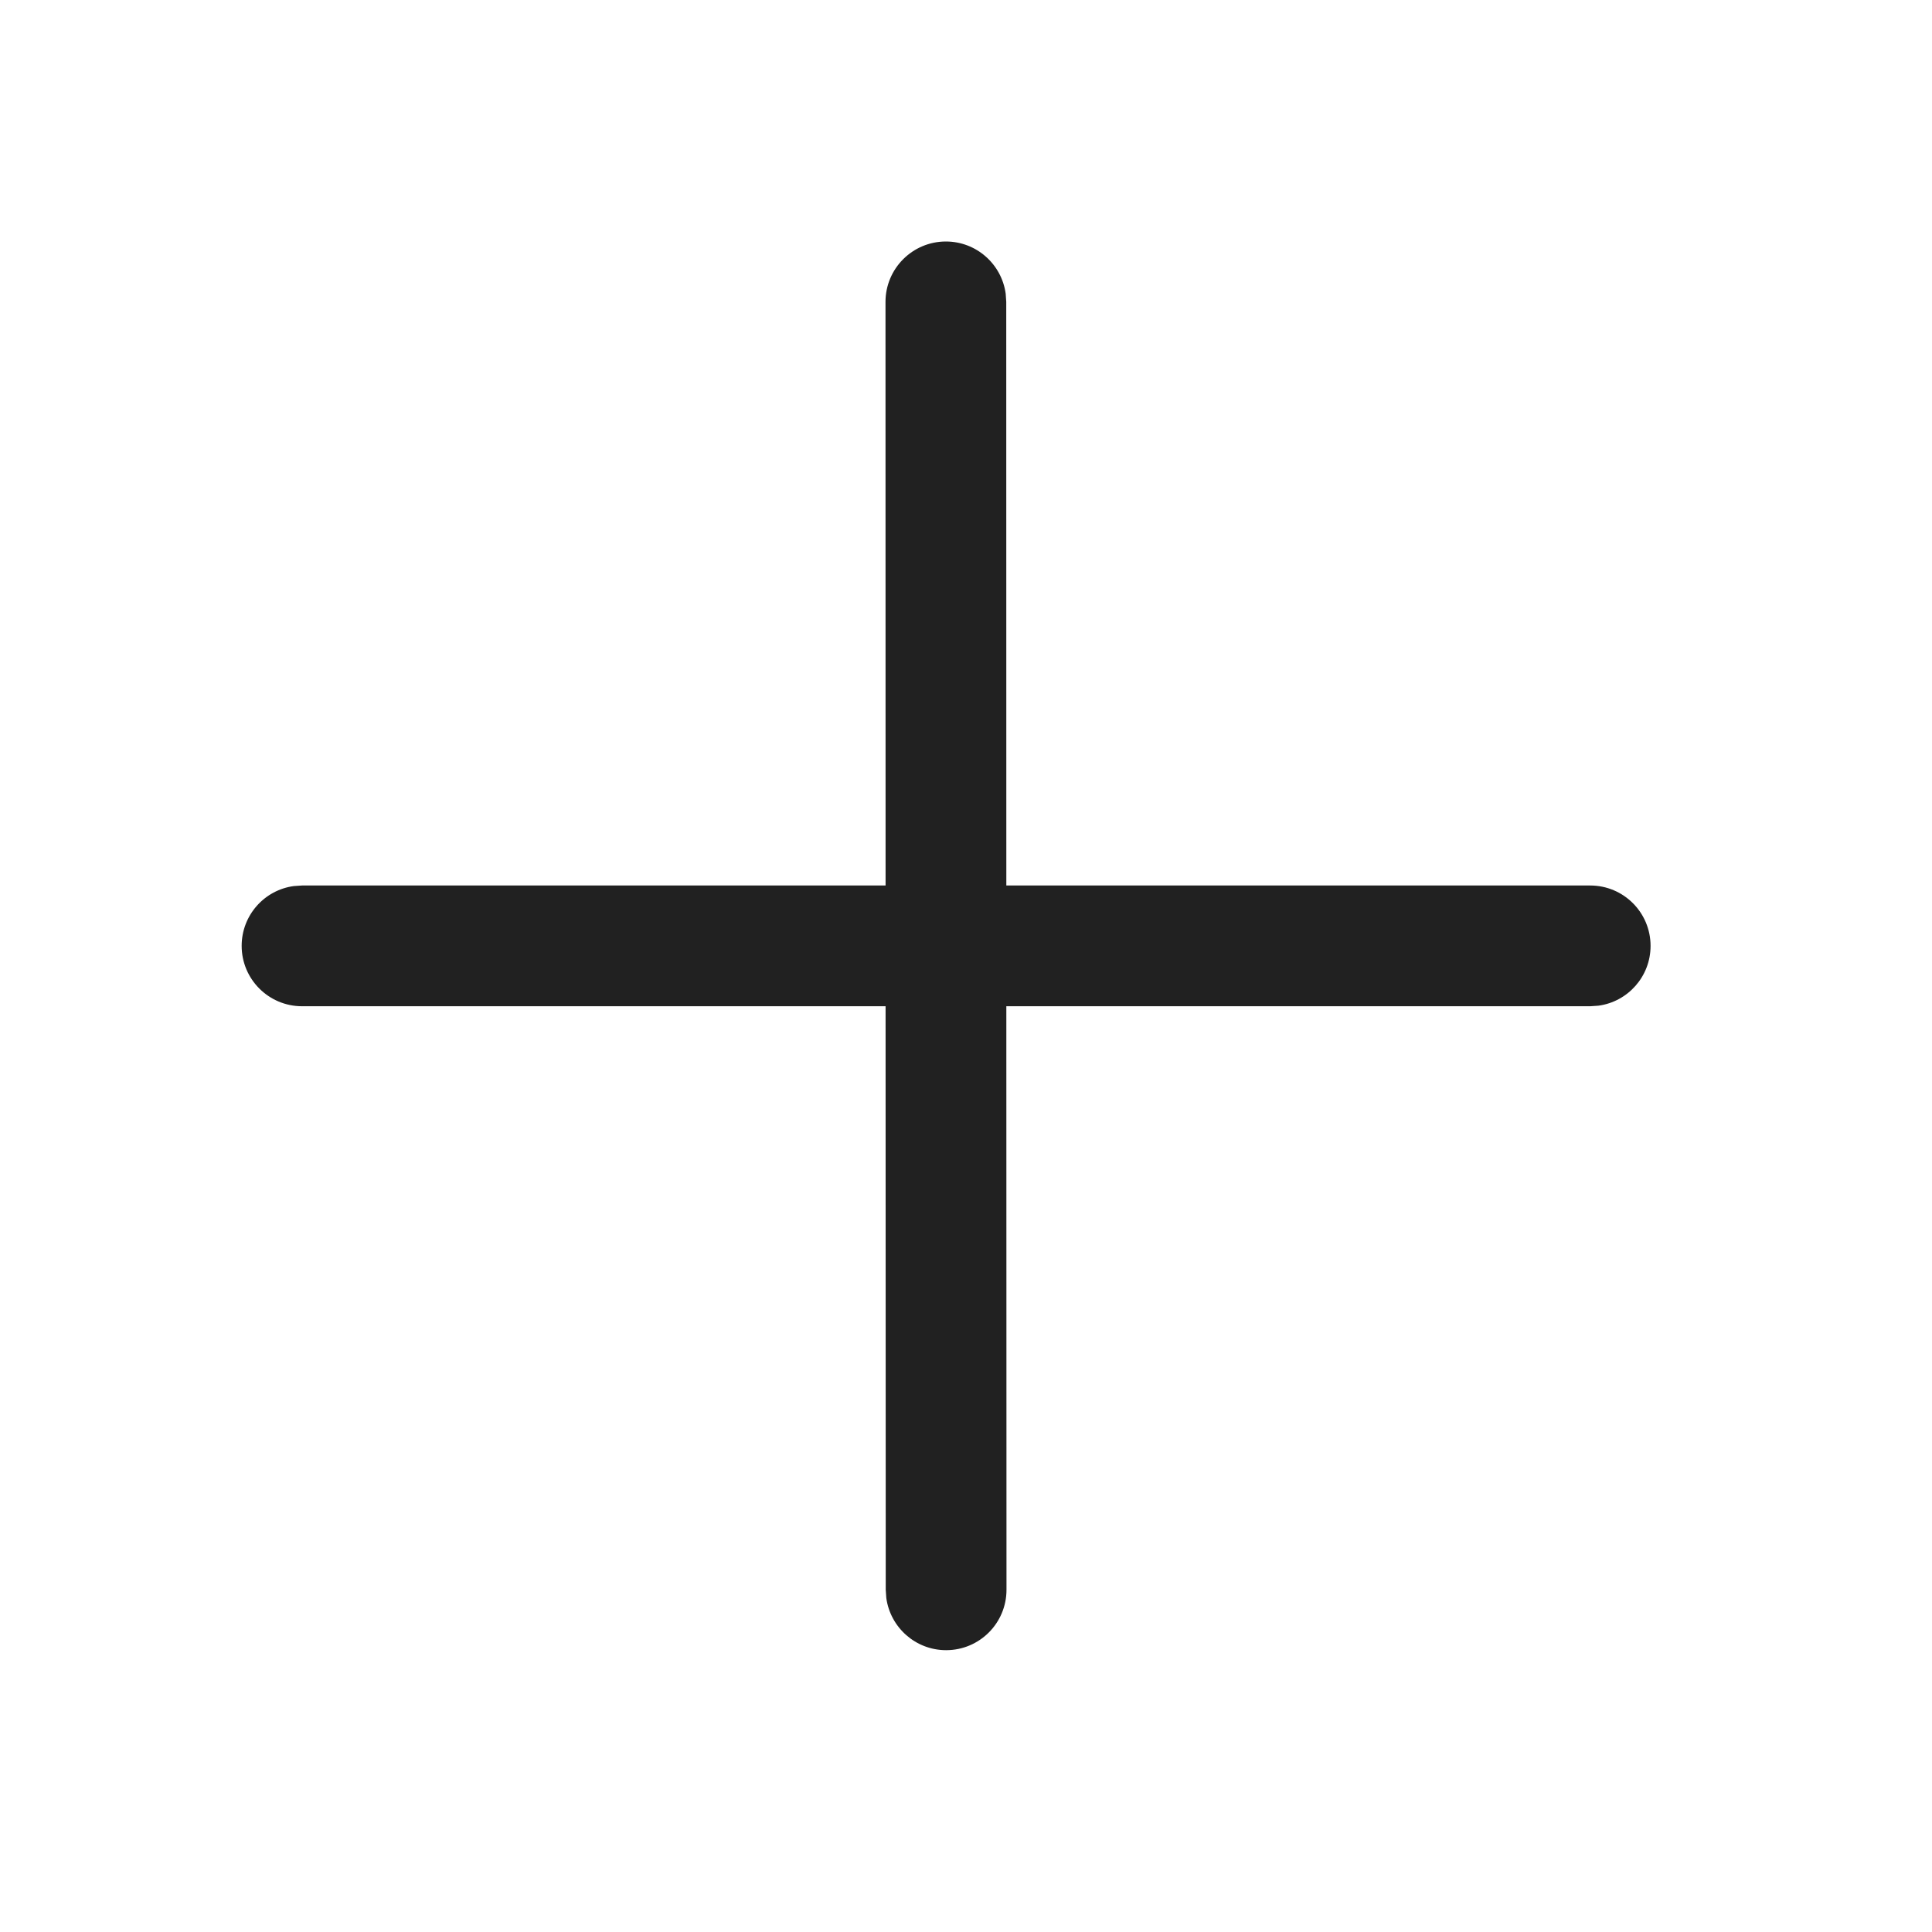
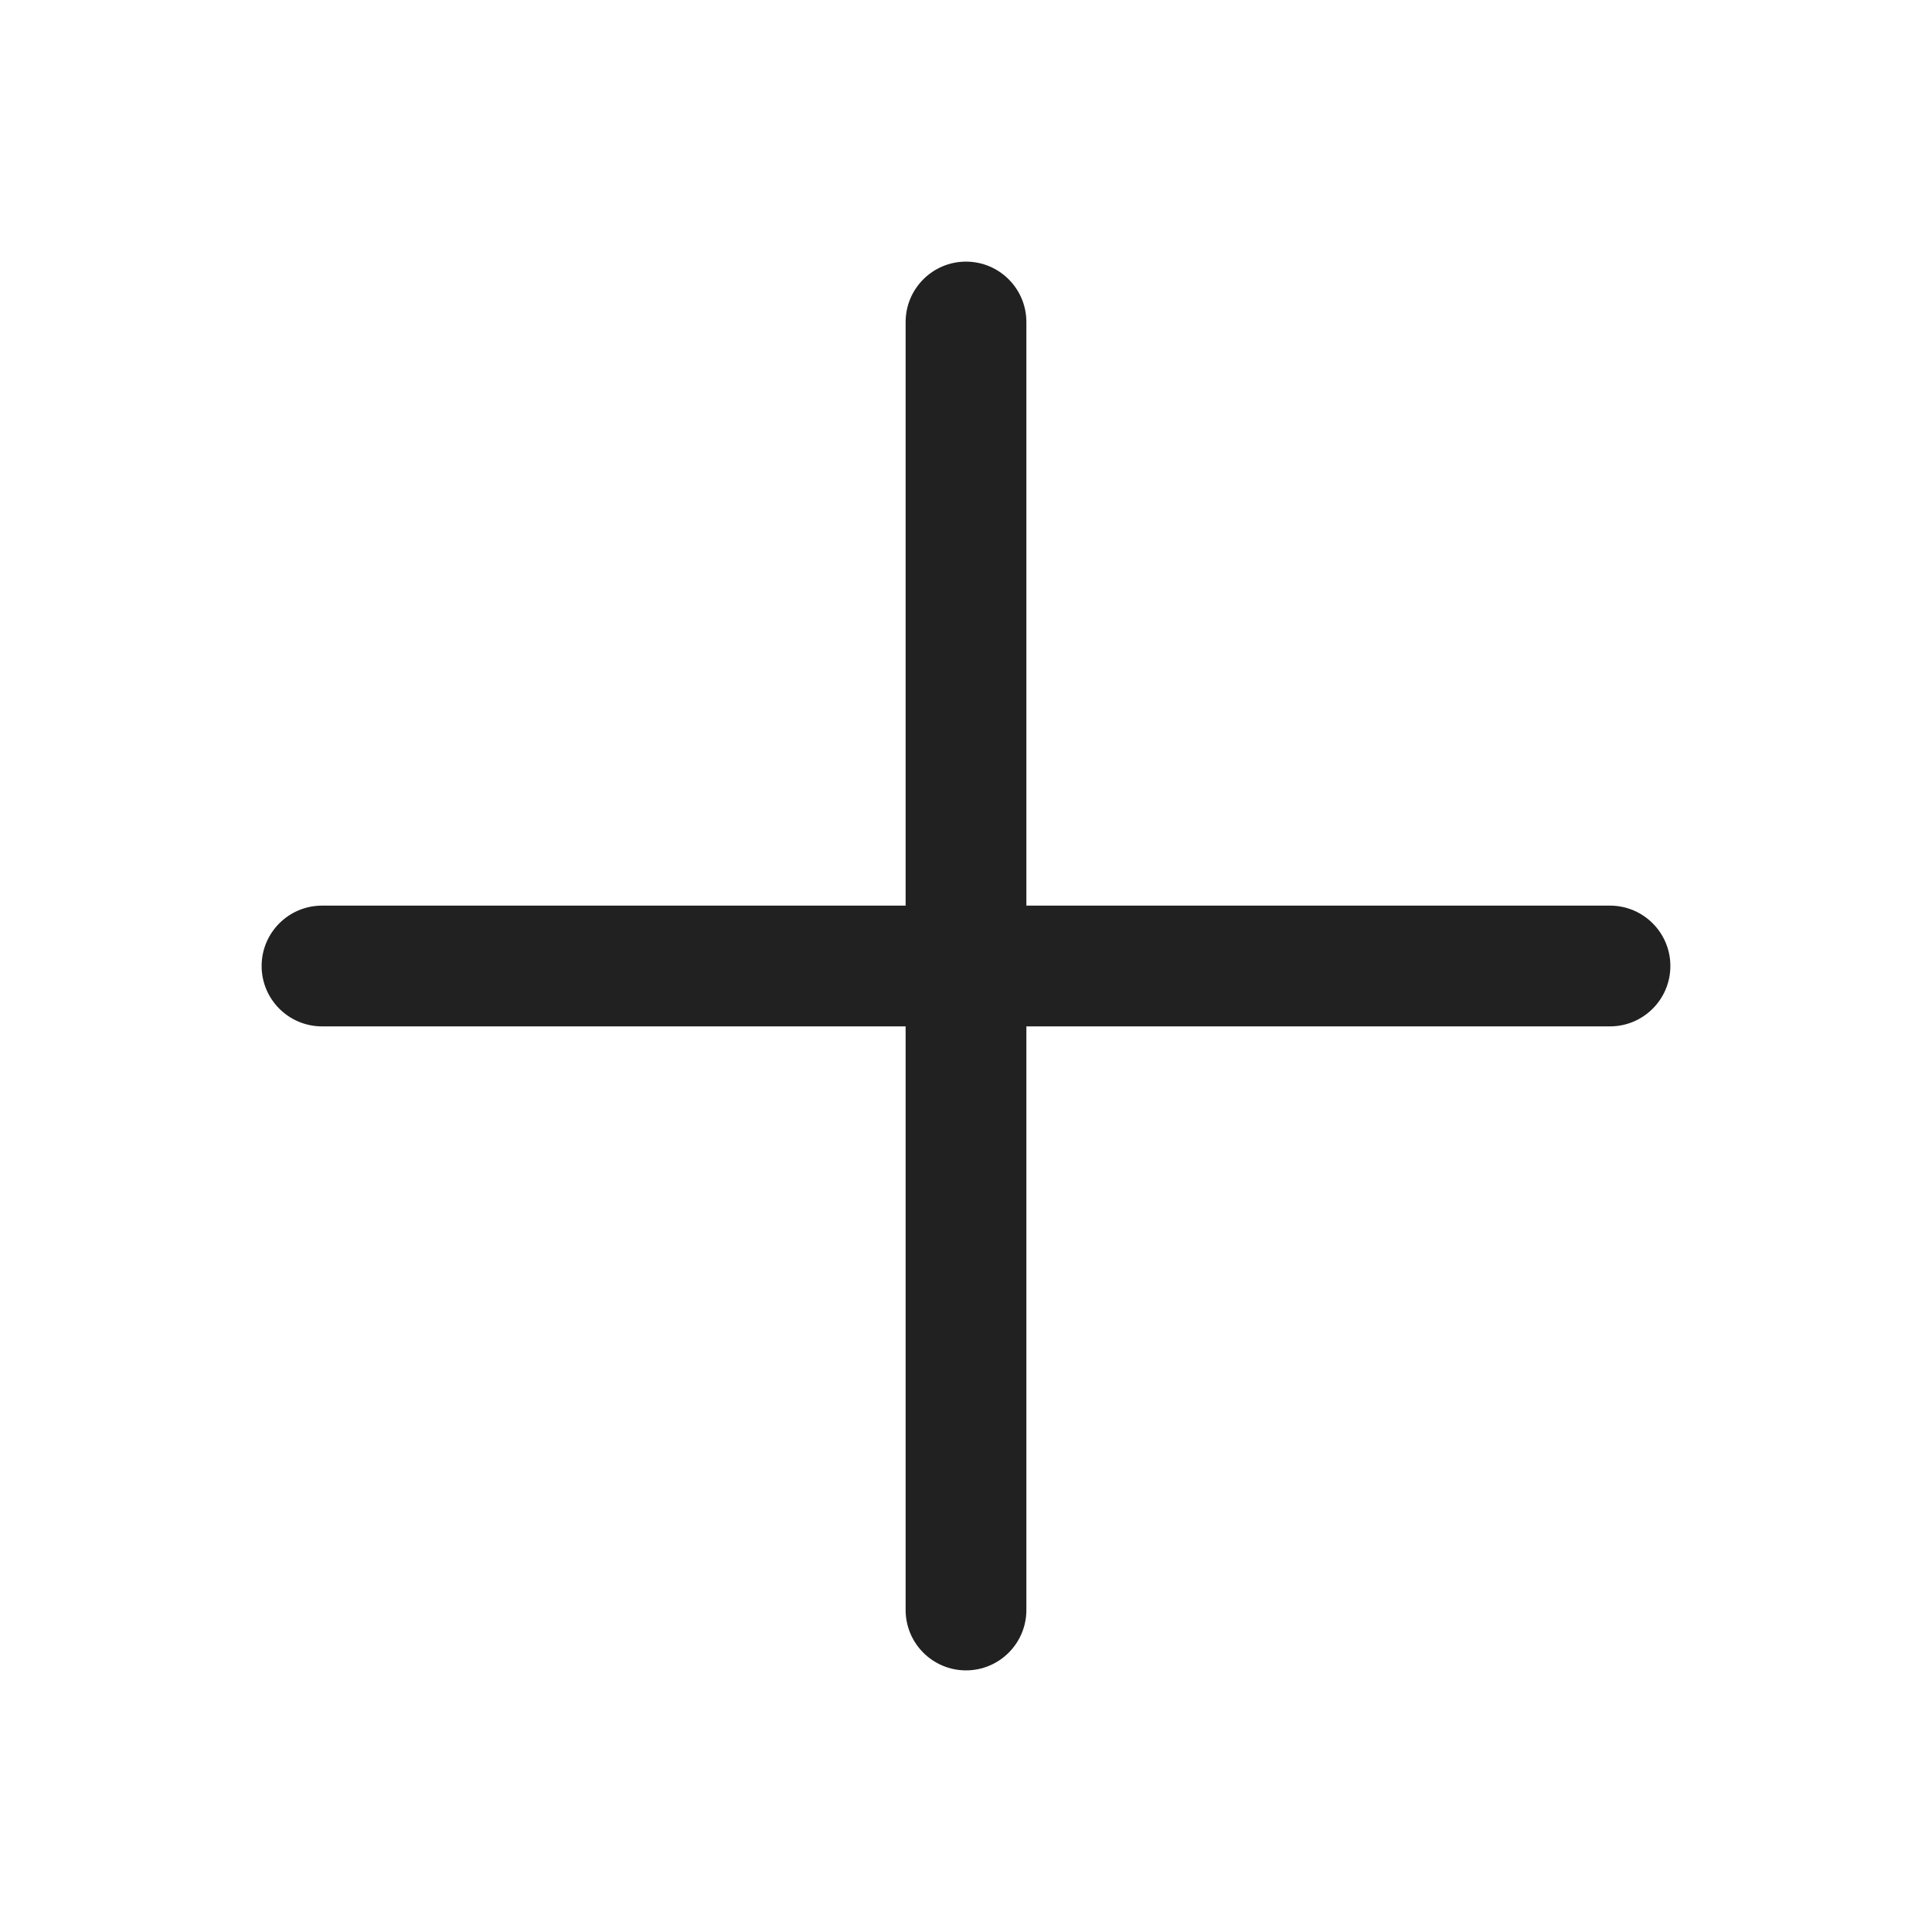
<svg xmlns="http://www.w3.org/2000/svg" width="24" height="24" viewBox="0 0 24 24" fill="none">
-   <path d="M11.75 3C12.13 3 12.443 3.282 12.493 3.648L12.5 3.75L12.501 11H19.754C20.169 11 20.504 11.336 20.504 11.75C20.504 12.13 20.222 12.444 19.856 12.493L19.754 12.5H12.501L12.503 19.749C12.503 20.163 12.168 20.499 11.753 20.499C11.374 20.499 11.06 20.217 11.01 19.851L11.003 19.749L11.001 12.5H3.752C3.338 12.5 3.002 12.164 3.002 11.75C3.002 11.37 3.284 11.056 3.65 11.007L3.752 11H11.001L11 3.75C11 3.336 11.336 3 11.75 3Z" fill="#212121" />
+   <path d="M12 3.25C12.414 3.25 12.75 3.586 12.75 4V11.25H20C20.414 11.25 20.75 11.586 20.75 12C20.75 12.414 20.414 12.75 20 12.75H12.75V20C12.75 20.414 12.414 20.75 12 20.75C11.586 20.75 11.25 20.414 11.25 20V12.75H4C3.586 12.75 3.25 12.414 3.25 12C3.25 11.586 3.586 11.25 4 11.25H11.25V4C11.25 3.586 11.586 3.25 12 3.25Z" fill="#212121" />
</svg>
